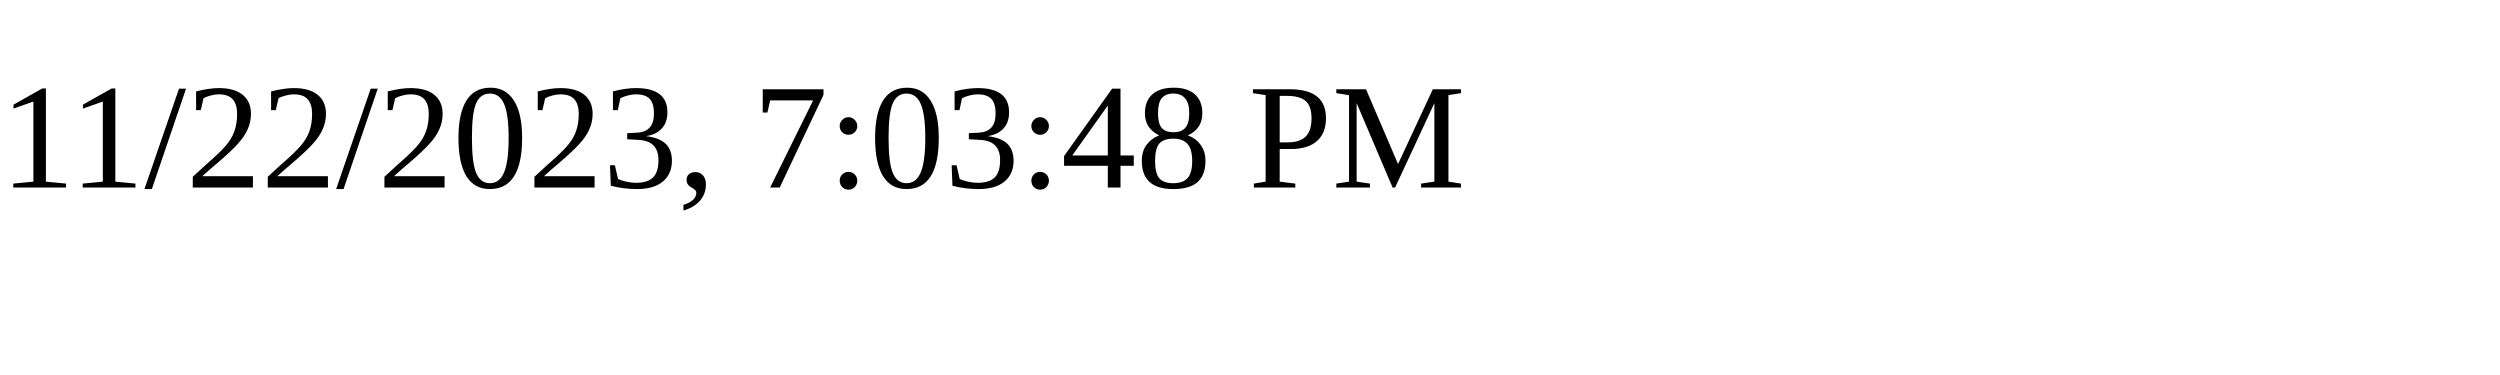
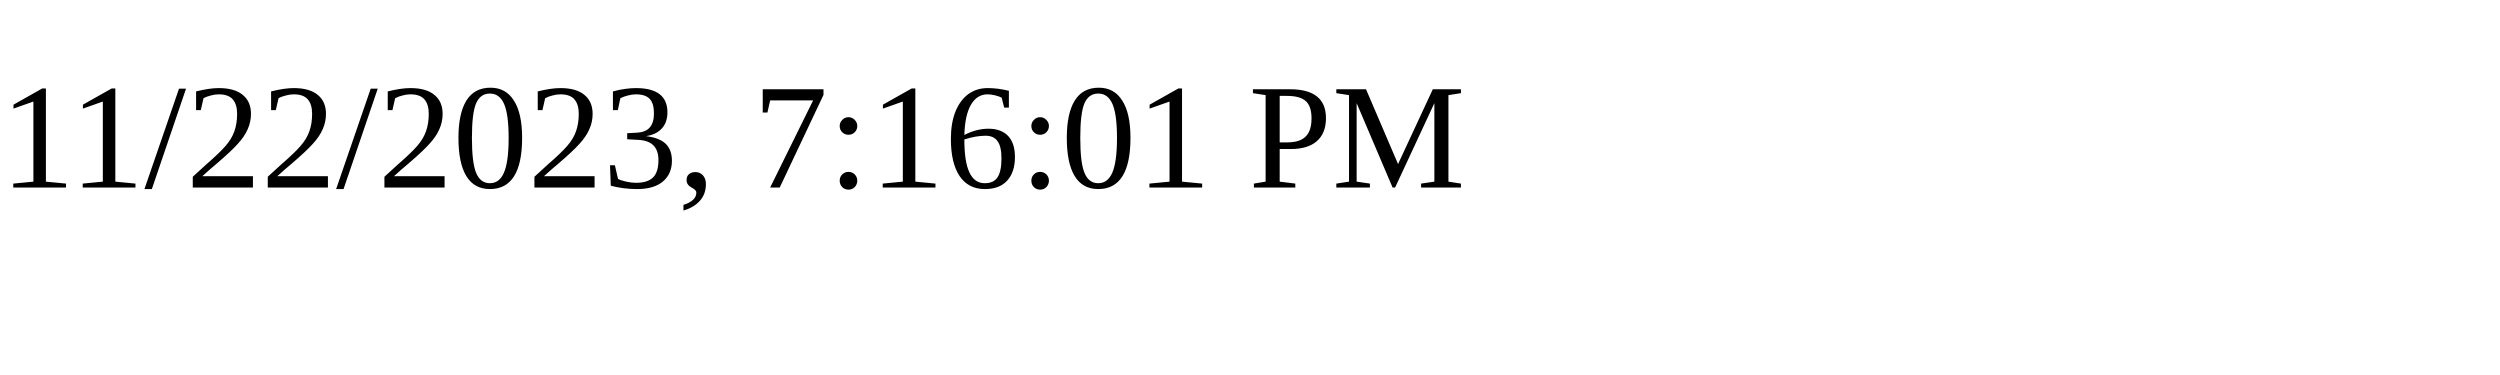
<svg xmlns="http://www.w3.org/2000/svg" height="30" width="200">
-   <text x="0" y="15">11/22/2023, 7:03:48 PM</text>
+   <text x="0" y="15">11/22/2023, 7:16:01 PM</text>
</svg>
